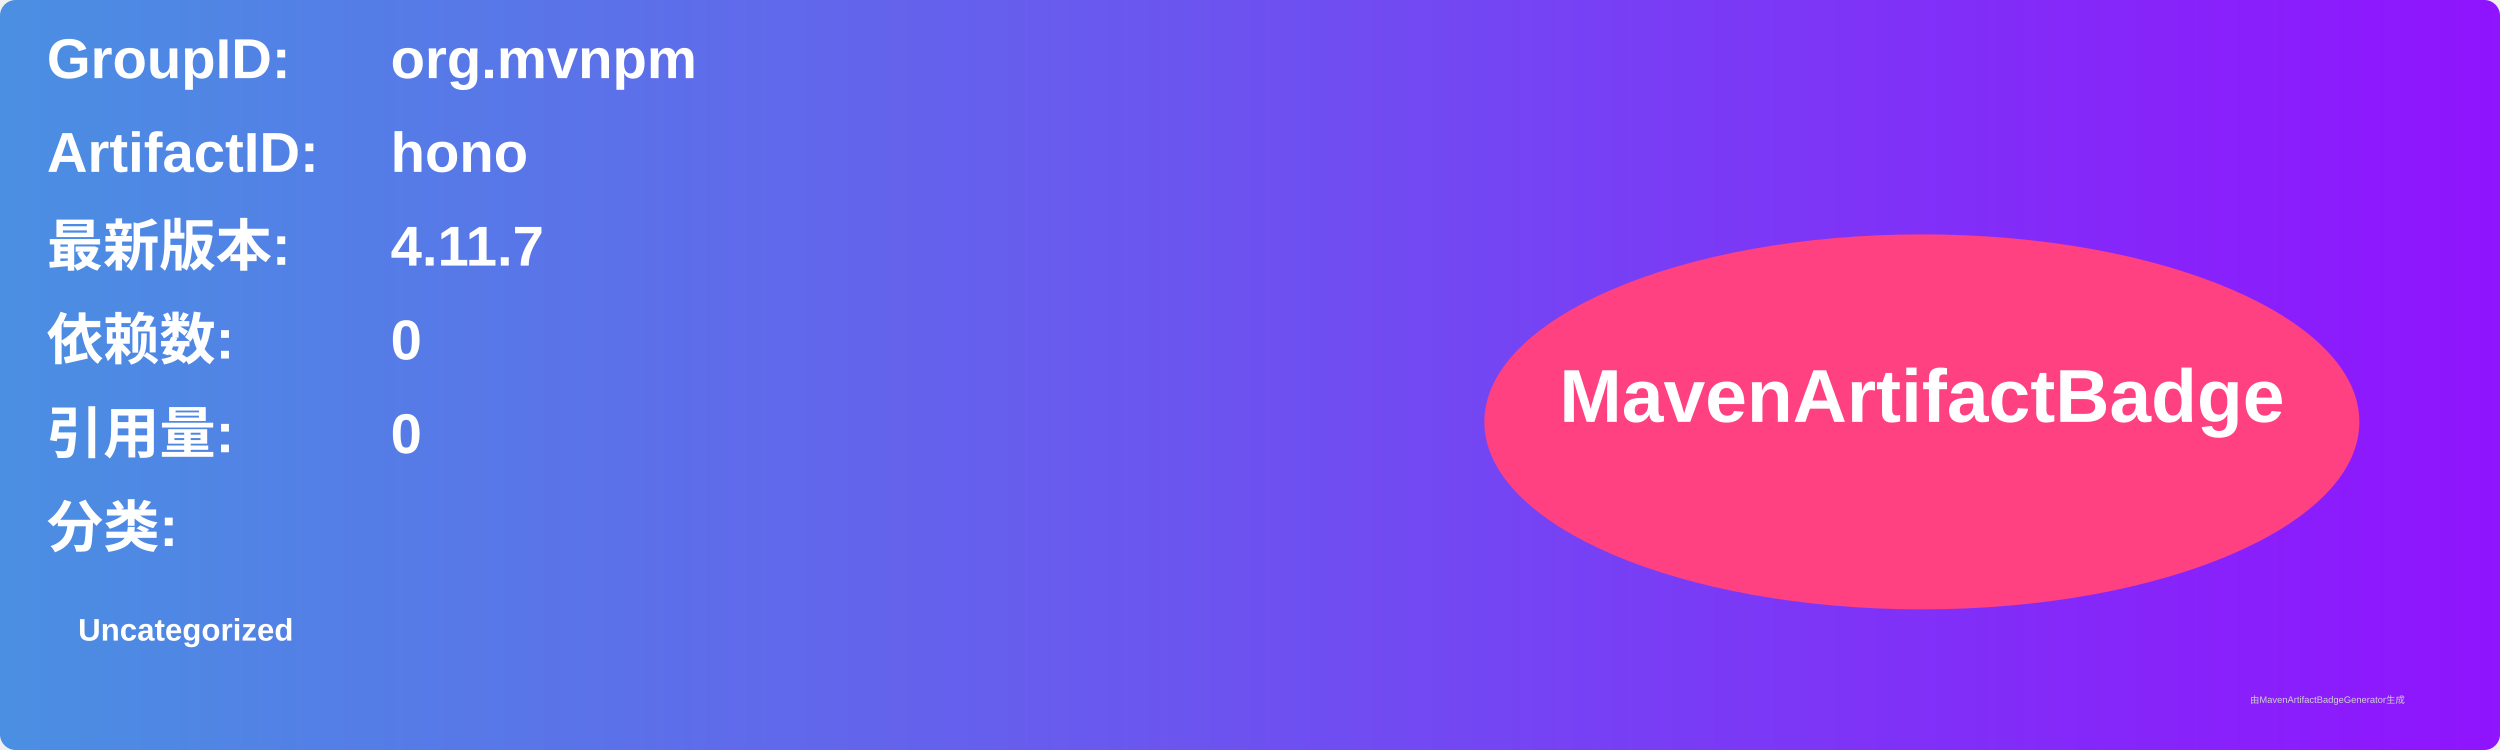
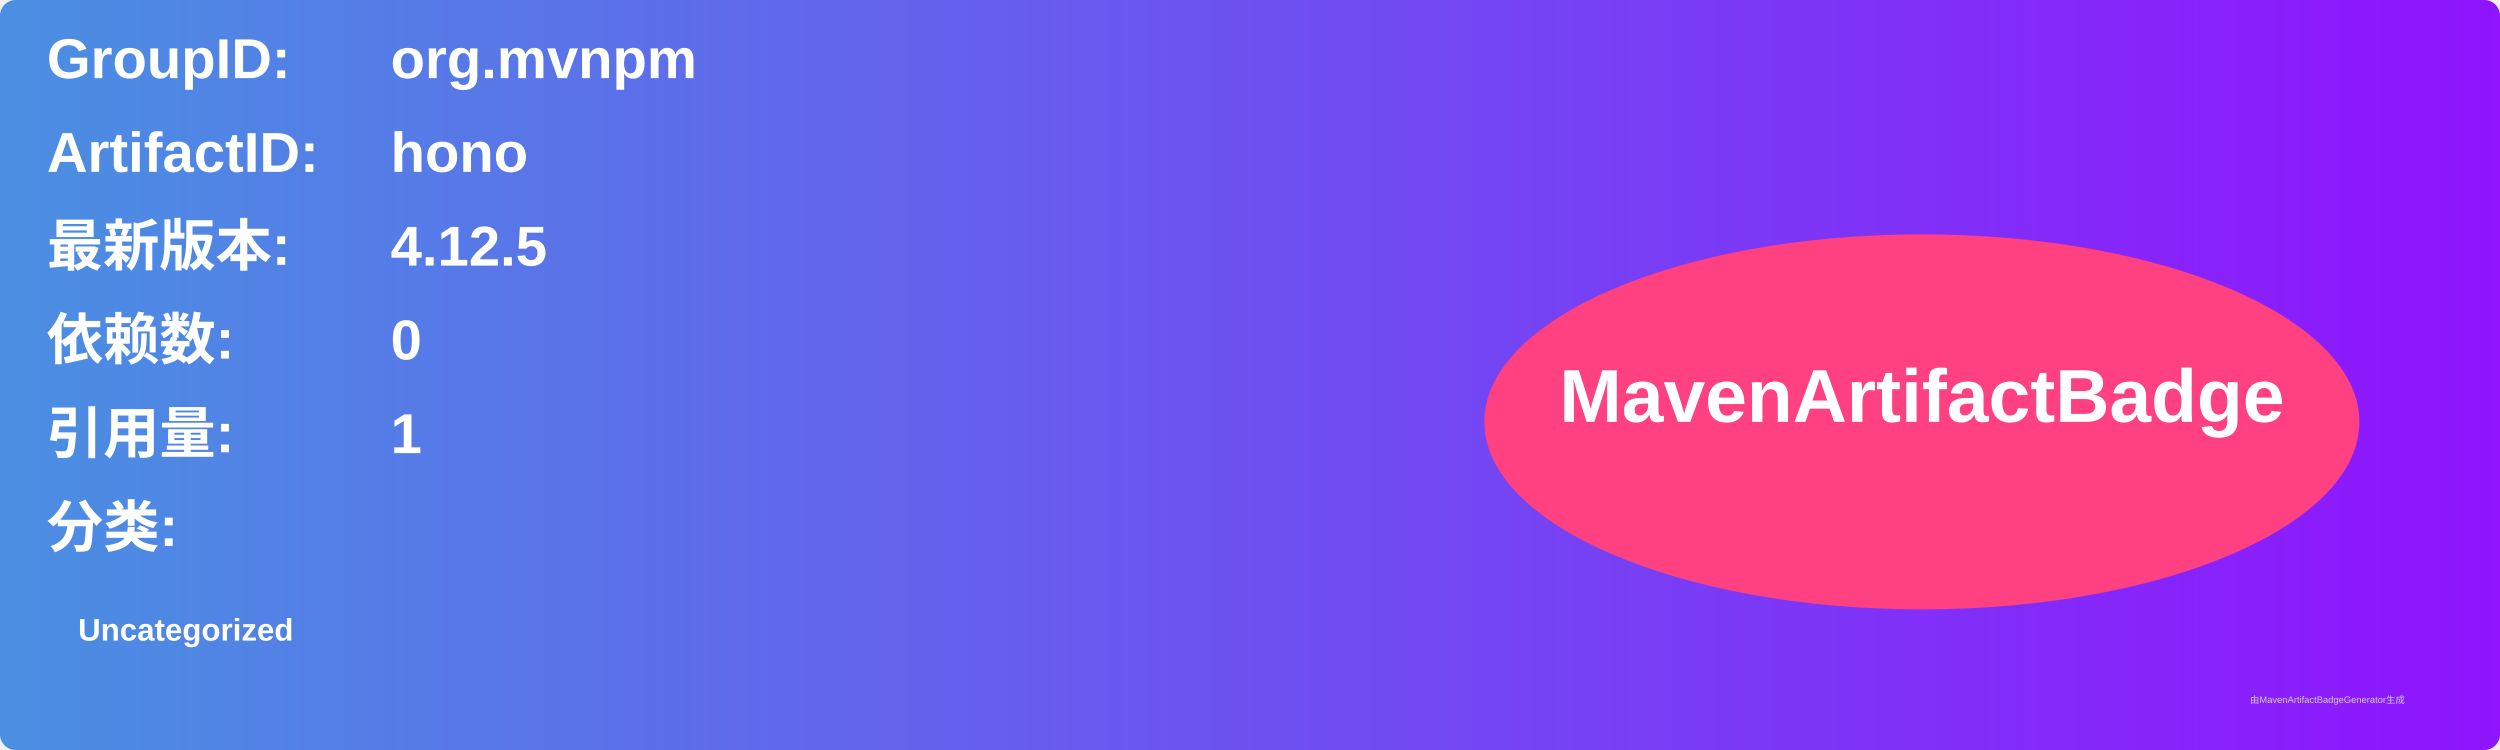
<svg xmlns="http://www.w3.org/2000/svg" width="800" height="240" viewBox="0 0 800 240">
  <linearGradient id="grad" x1="0%" y1="0%" x2="100%" y2="0%">
    <stop offset="0%" stop-color="#4a90e2" />
    <stop offset="100%" stop-color="#9013fe" />
  </linearGradient>
  <rect width="100%" height="100%" rx="5" ry="5" fill="url(#grad)" />
  <g transform="translate(15, 15)">
    <text x="0" y="10" font-family="Arial" font-size="18" fill="white" font-weight="bold" width="260">GroupID:</text>
    <text x="110" y="10" font-family="Arial" font-size="18" fill="white" font-weight="bold" width="460">org.mvnpm</text>
    <text x="0" y="40" font-family="Arial" font-size="18" fill="white" font-weight="bold" width="260">ArtifactID:</text>
    <text x="110" y="40" font-family="Arial" font-size="18" fill="white" font-weight="bold" width="460">hono</text>
    <text x="0" y="70" font-family="Arial" font-size="18" fill="white" font-weight="bold">最新版本:</text>
    <text x="110" y="70" font-family="Arial" font-size="18" fill="white" font-weight="bold">
-       <tspan font-weight="bold">4.11.7</tspan>
+       <tspan font-weight="bold">4.12.5</tspan>
    </text>
    <text x="0" y="100" font-family="Arial" font-size="18" fill="white" font-weight="bold">依赖数: </text>
    <text x="110" y="100" font-family="Arial" font-size="18" fill="white">
      <tspan font-weight="bold">0</tspan>
    </text>
    <text x="0" y="130" font-family="Arial" font-size="18" fill="white" font-weight="bold">引用量: </text>
    <text x="110" y="130" font-family="Arial" font-size="18" fill="white">
-       <tspan font-weight="bold">0</tspan>
+       <tspan font-weight="bold">1</tspan>
    </text>
    <text x="0" y="160" font-family="Arial" font-size="18" fill="white" font-weight="bold">分类:</text>
    <text x="10" y="190" font-family="Arial" font-size="10" fill="white">
      <tspan font-weight="bold">Uncategorized</tspan>
    </text>
    <ellipse cx="600" cy="120" rx="140" ry="60" fill="#ff4081" />
    <text x="600" y="120" text-anchor="middle" font-family="Arial" font-size="24" fill="white" font-weight="bold">MavenArtifactBadge</text>
  </g>
  <text x="720" y="225" font-family="Arial" font-size="3" fill="#d0d0d0">由MavenArtifactBadgeGenerator生成</text>
</svg>
